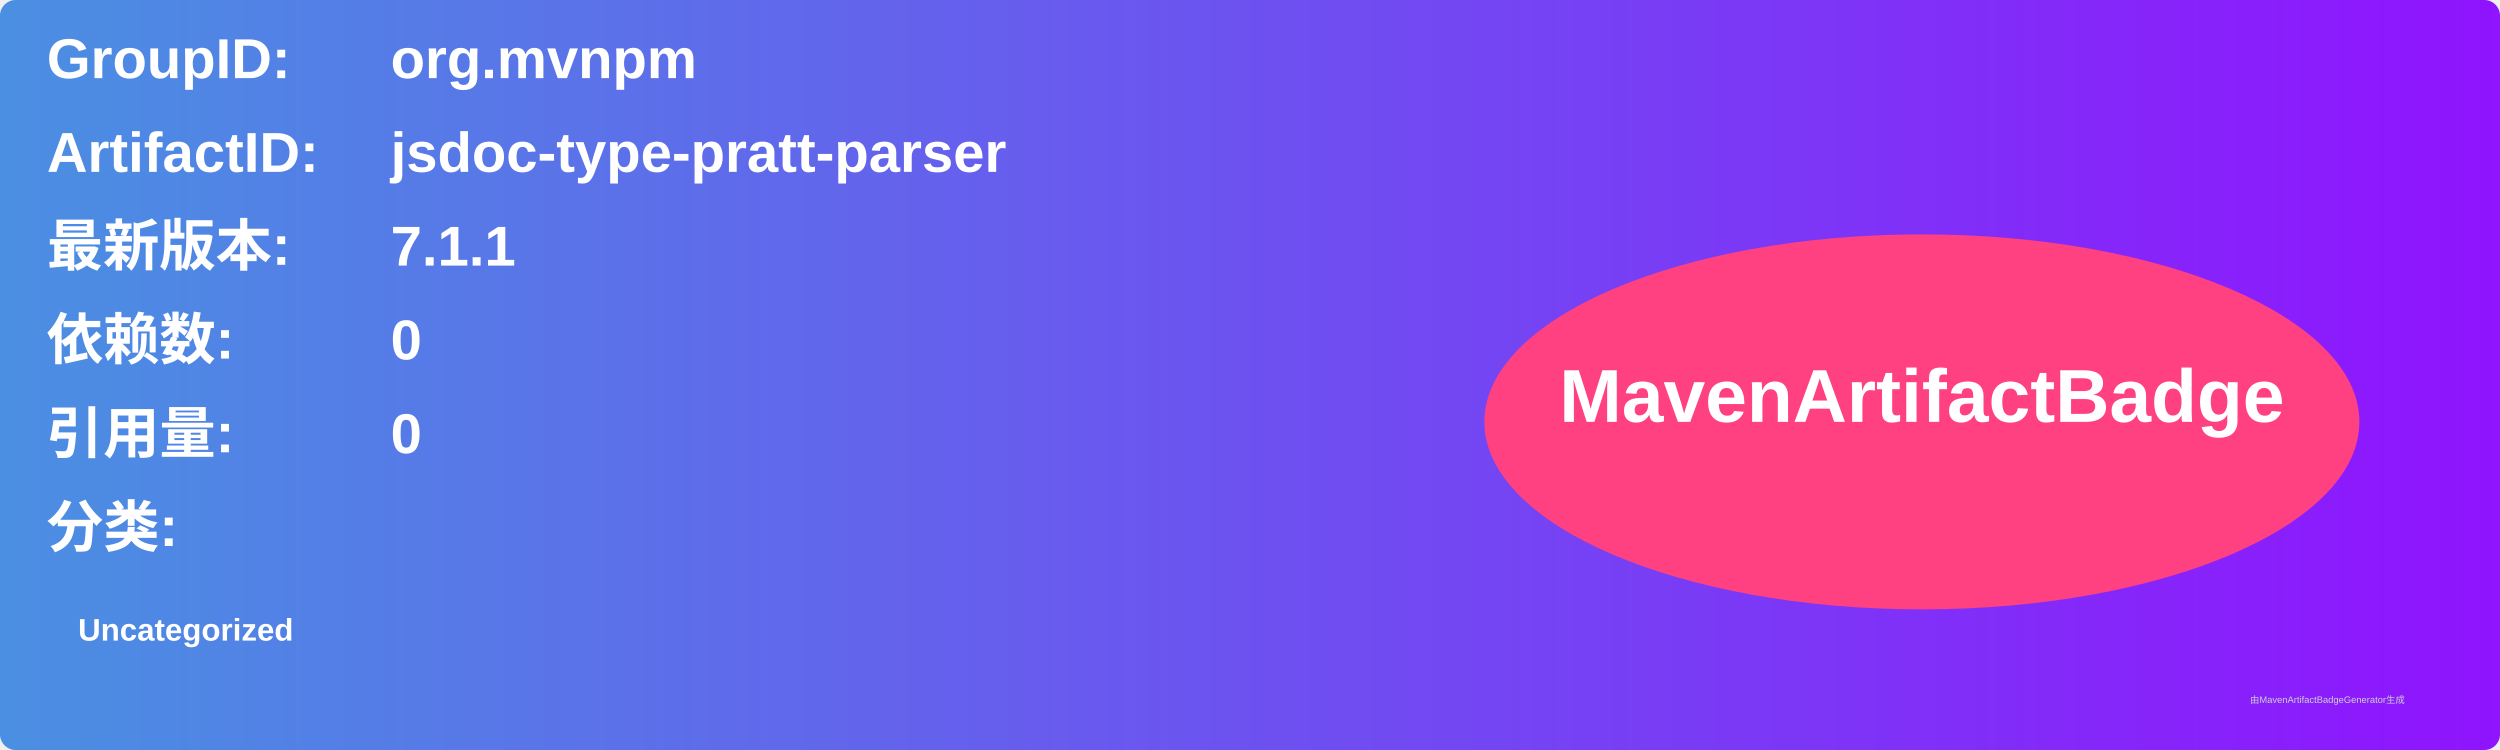
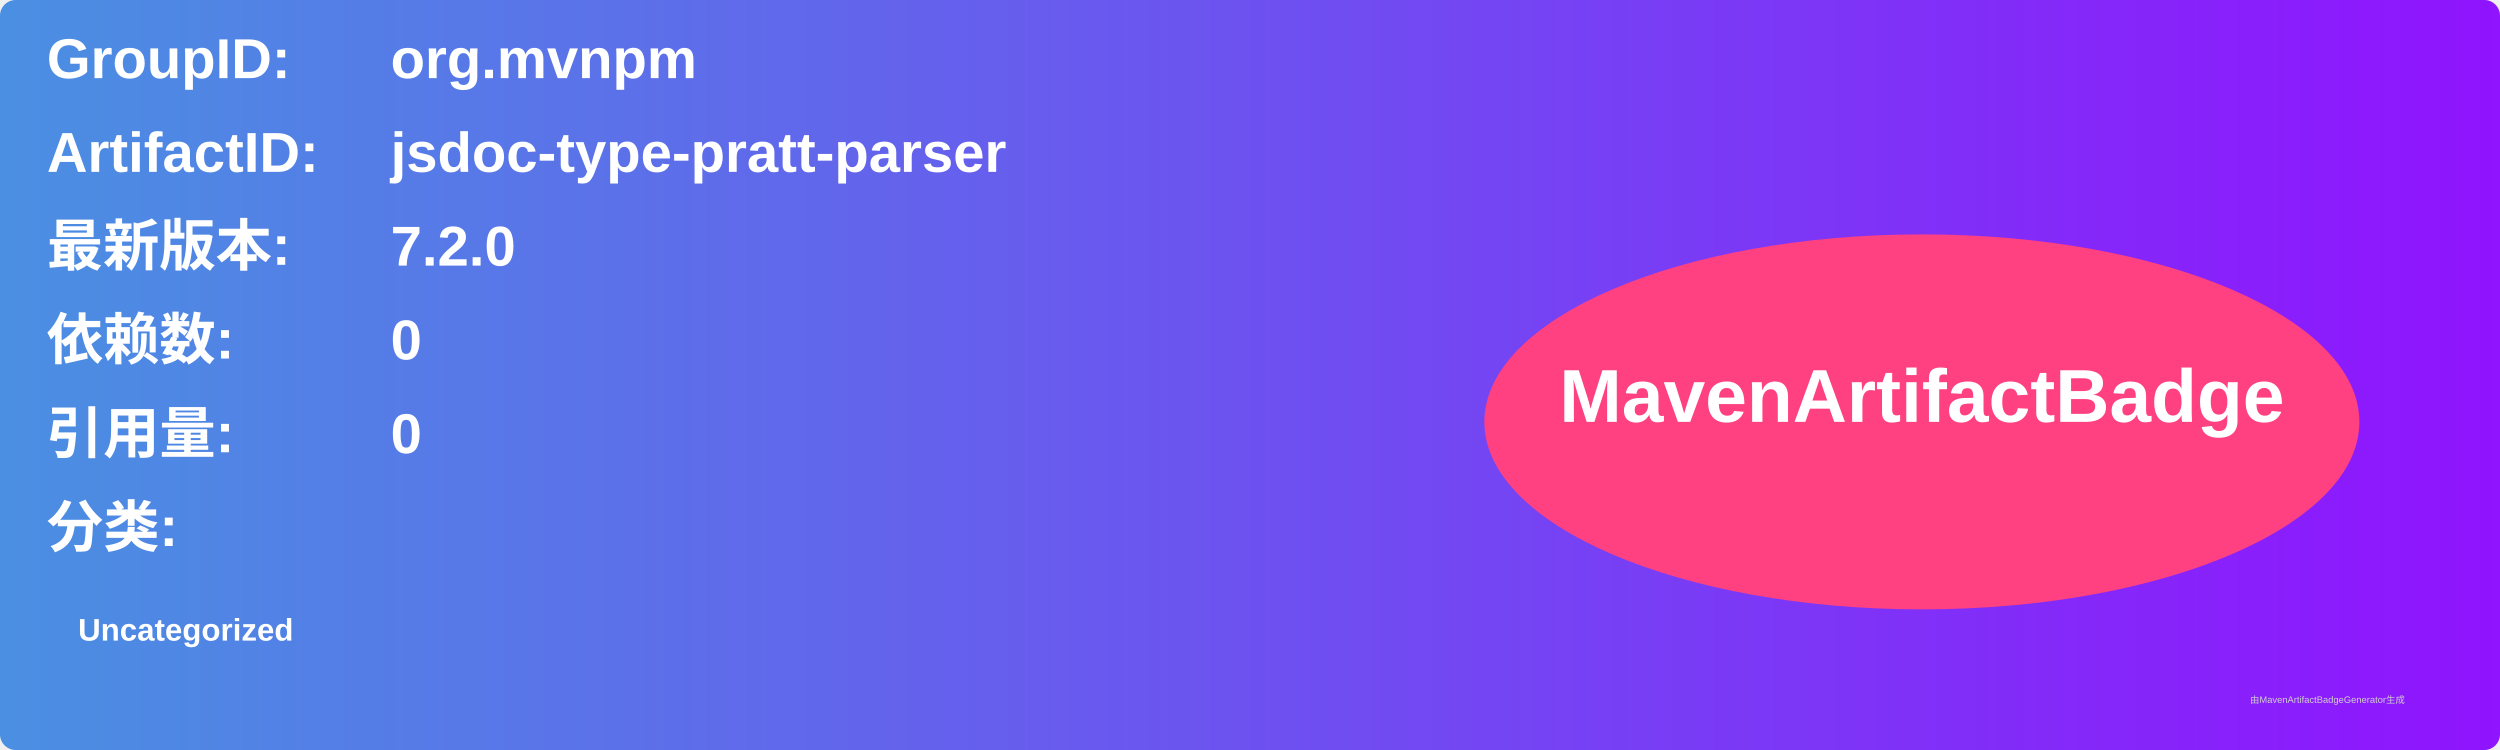
<svg xmlns="http://www.w3.org/2000/svg" width="800" height="240" viewBox="0 0 800 240">
  <linearGradient id="grad" x1="0%" y1="0%" x2="100%" y2="0%">
    <stop offset="0%" stop-color="#4a90e2" />
    <stop offset="100%" stop-color="#9013fe" />
  </linearGradient>
  <rect width="100%" height="100%" rx="5" ry="5" fill="url(#grad)" />
  <g transform="translate(15, 15)">
    <text x="0" y="10" font-family="Arial" font-size="18" fill="white" font-weight="bold" width="260">GroupID:</text>
    <text x="110" y="10" font-family="Arial" font-size="18" fill="white" font-weight="bold" width="460">org.mvnpm</text>
    <text x="0" y="40" font-family="Arial" font-size="18" fill="white" font-weight="bold" width="260">ArtifactID:</text>
    <text x="110" y="40" font-family="Arial" font-size="18" fill="white" font-weight="bold" width="460">jsdoc-type-pratt-parser</text>
    <text x="0" y="70" font-family="Arial" font-size="18" fill="white" font-weight="bold">最新版本:</text>
    <text x="110" y="70" font-family="Arial" font-size="18" fill="white" font-weight="bold">
-       <tspan font-weight="bold">7.1.1</tspan>
+       <tspan font-weight="bold">7.2.0</tspan>
    </text>
    <text x="0" y="100" font-family="Arial" font-size="18" fill="white" font-weight="bold">依赖数: </text>
    <text x="110" y="100" font-family="Arial" font-size="18" fill="white">
      <tspan font-weight="bold">0</tspan>
    </text>
    <text x="0" y="130" font-family="Arial" font-size="18" fill="white" font-weight="bold">引用量: </text>
    <text x="110" y="130" font-family="Arial" font-size="18" fill="white">
      <tspan font-weight="bold">0</tspan>
    </text>
    <text x="0" y="160" font-family="Arial" font-size="18" fill="white" font-weight="bold">分类:</text>
    <text x="10" y="190" font-family="Arial" font-size="10" fill="white">
      <tspan font-weight="bold">Uncategorized</tspan>
    </text>
    <ellipse cx="600" cy="120" rx="140" ry="60" fill="#ff4081" />
    <text x="600" y="120" text-anchor="middle" font-family="Arial" font-size="24" fill="white" font-weight="bold">MavenArtifactBadge</text>
  </g>
  <text x="720" y="225" font-family="Arial" font-size="3" fill="#d0d0d0">由MavenArtifactBadgeGenerator生成</text>
</svg>
